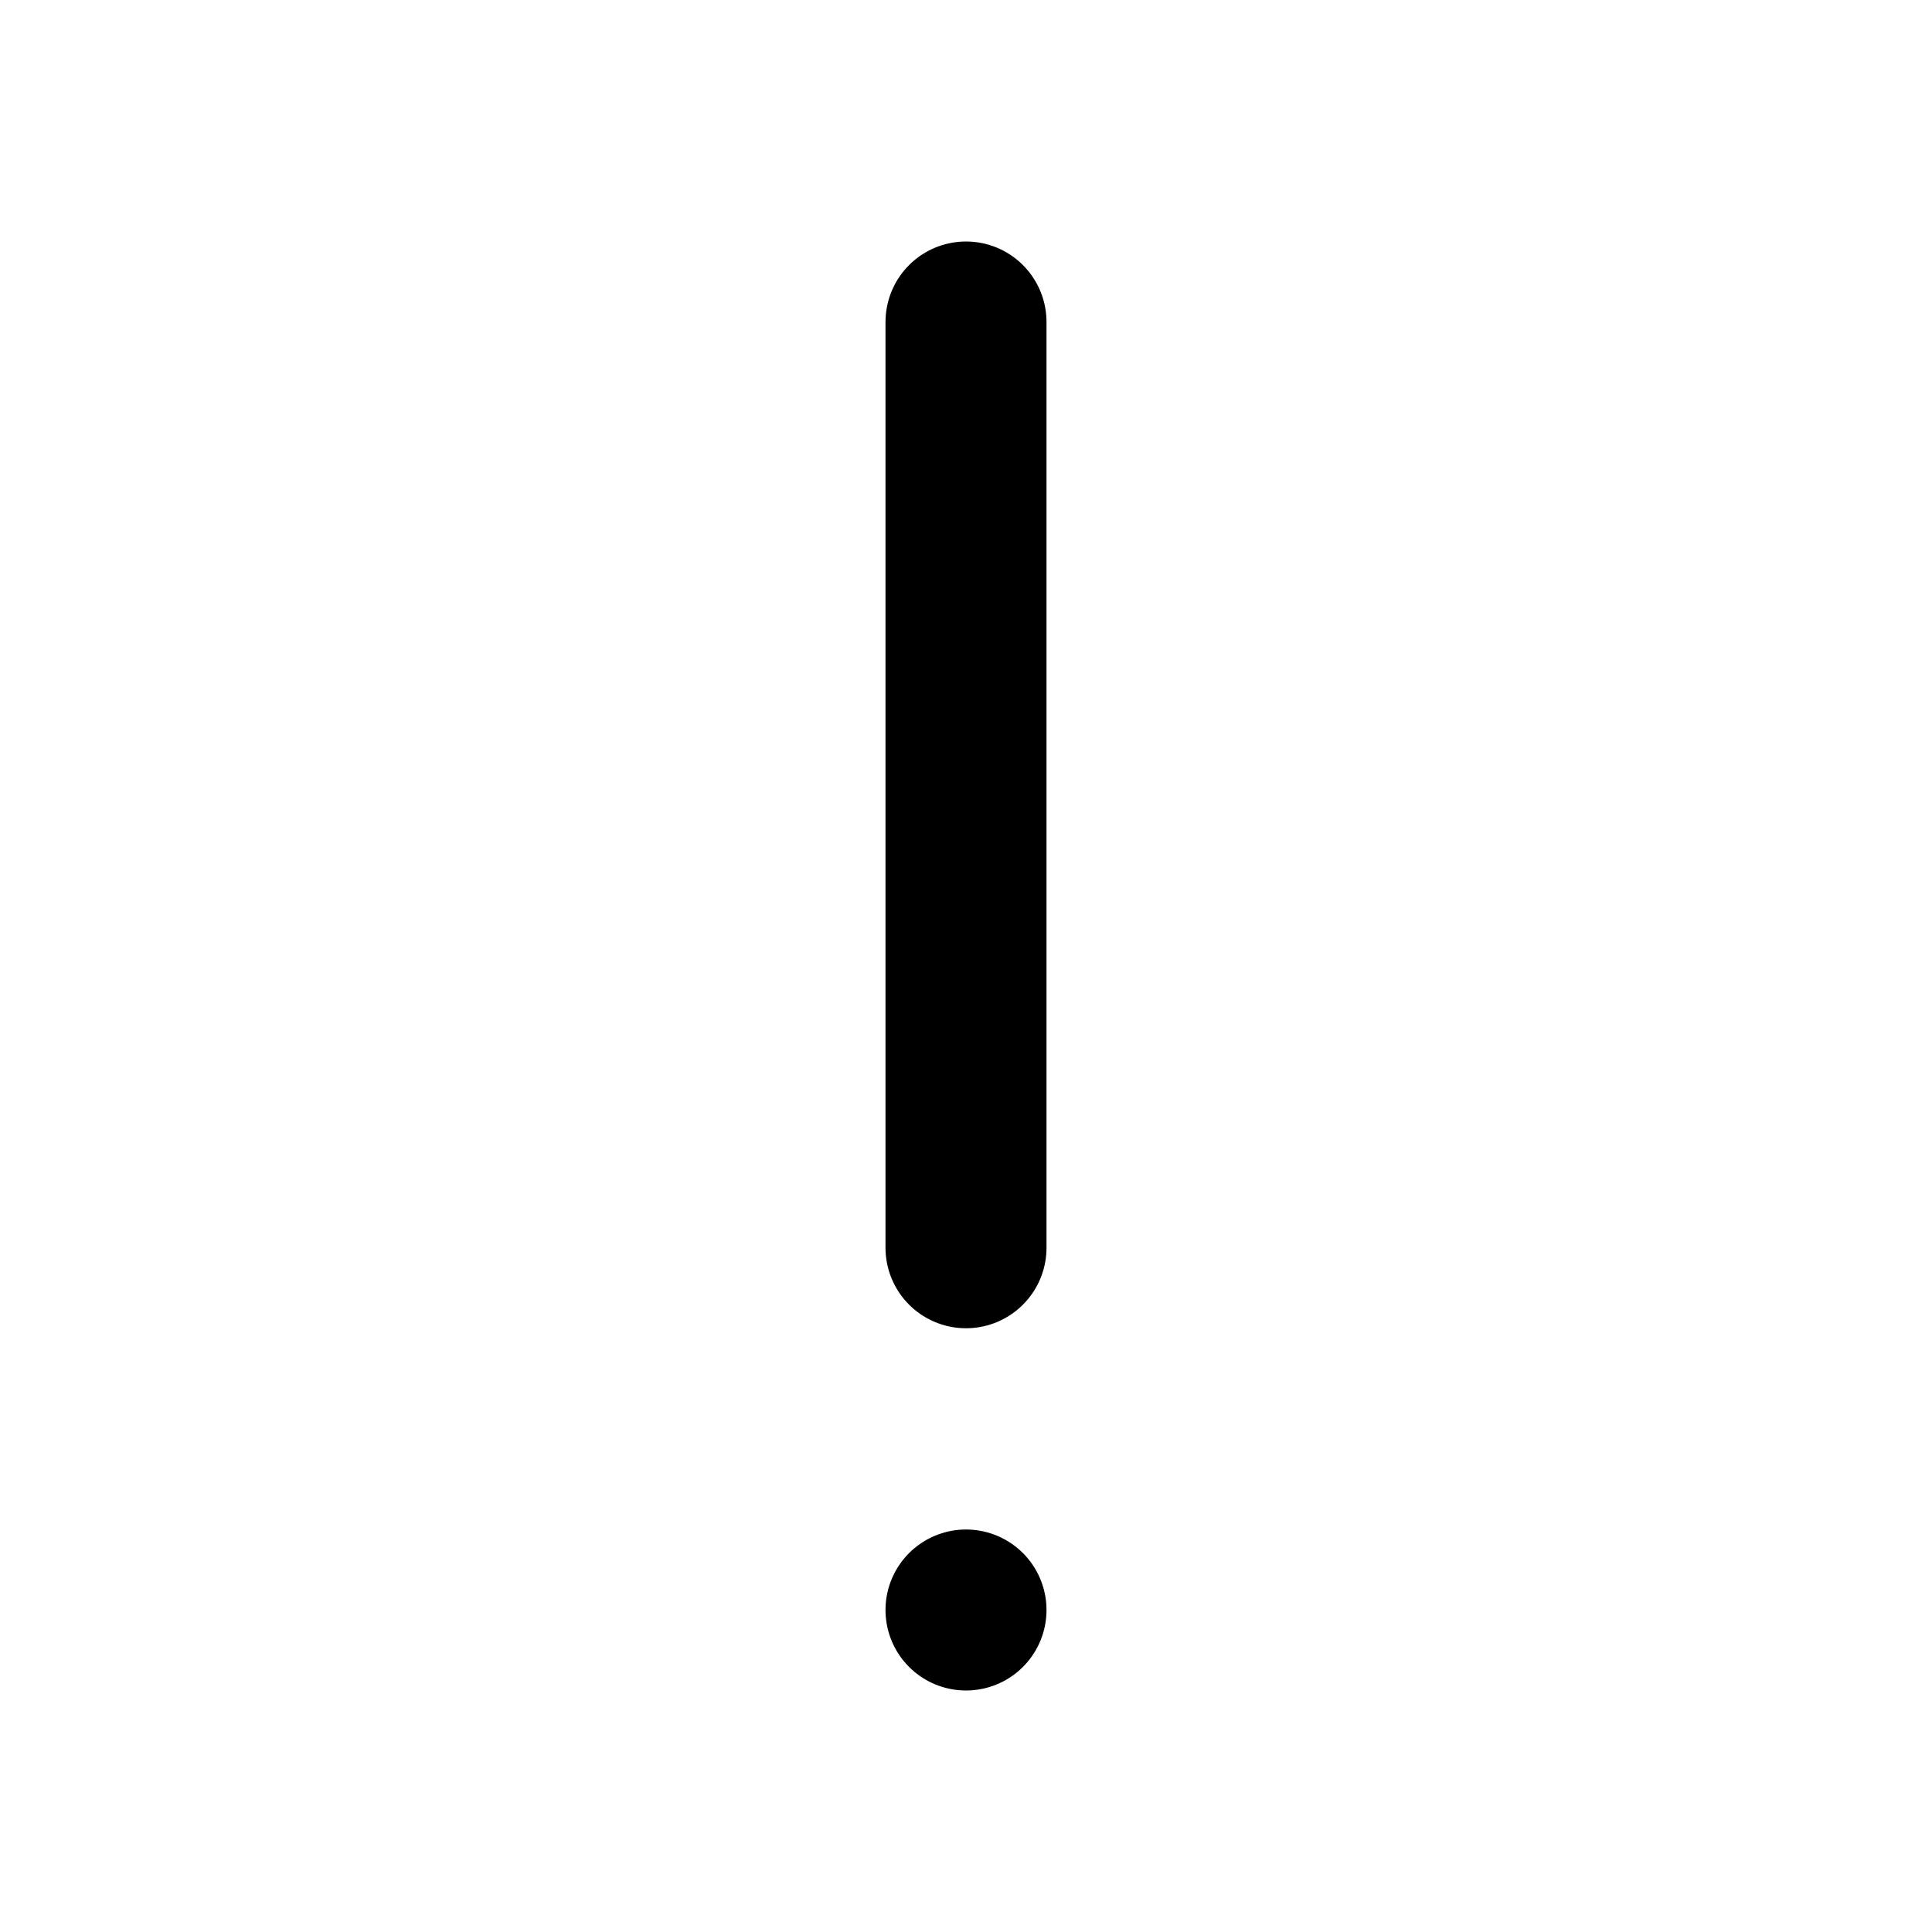
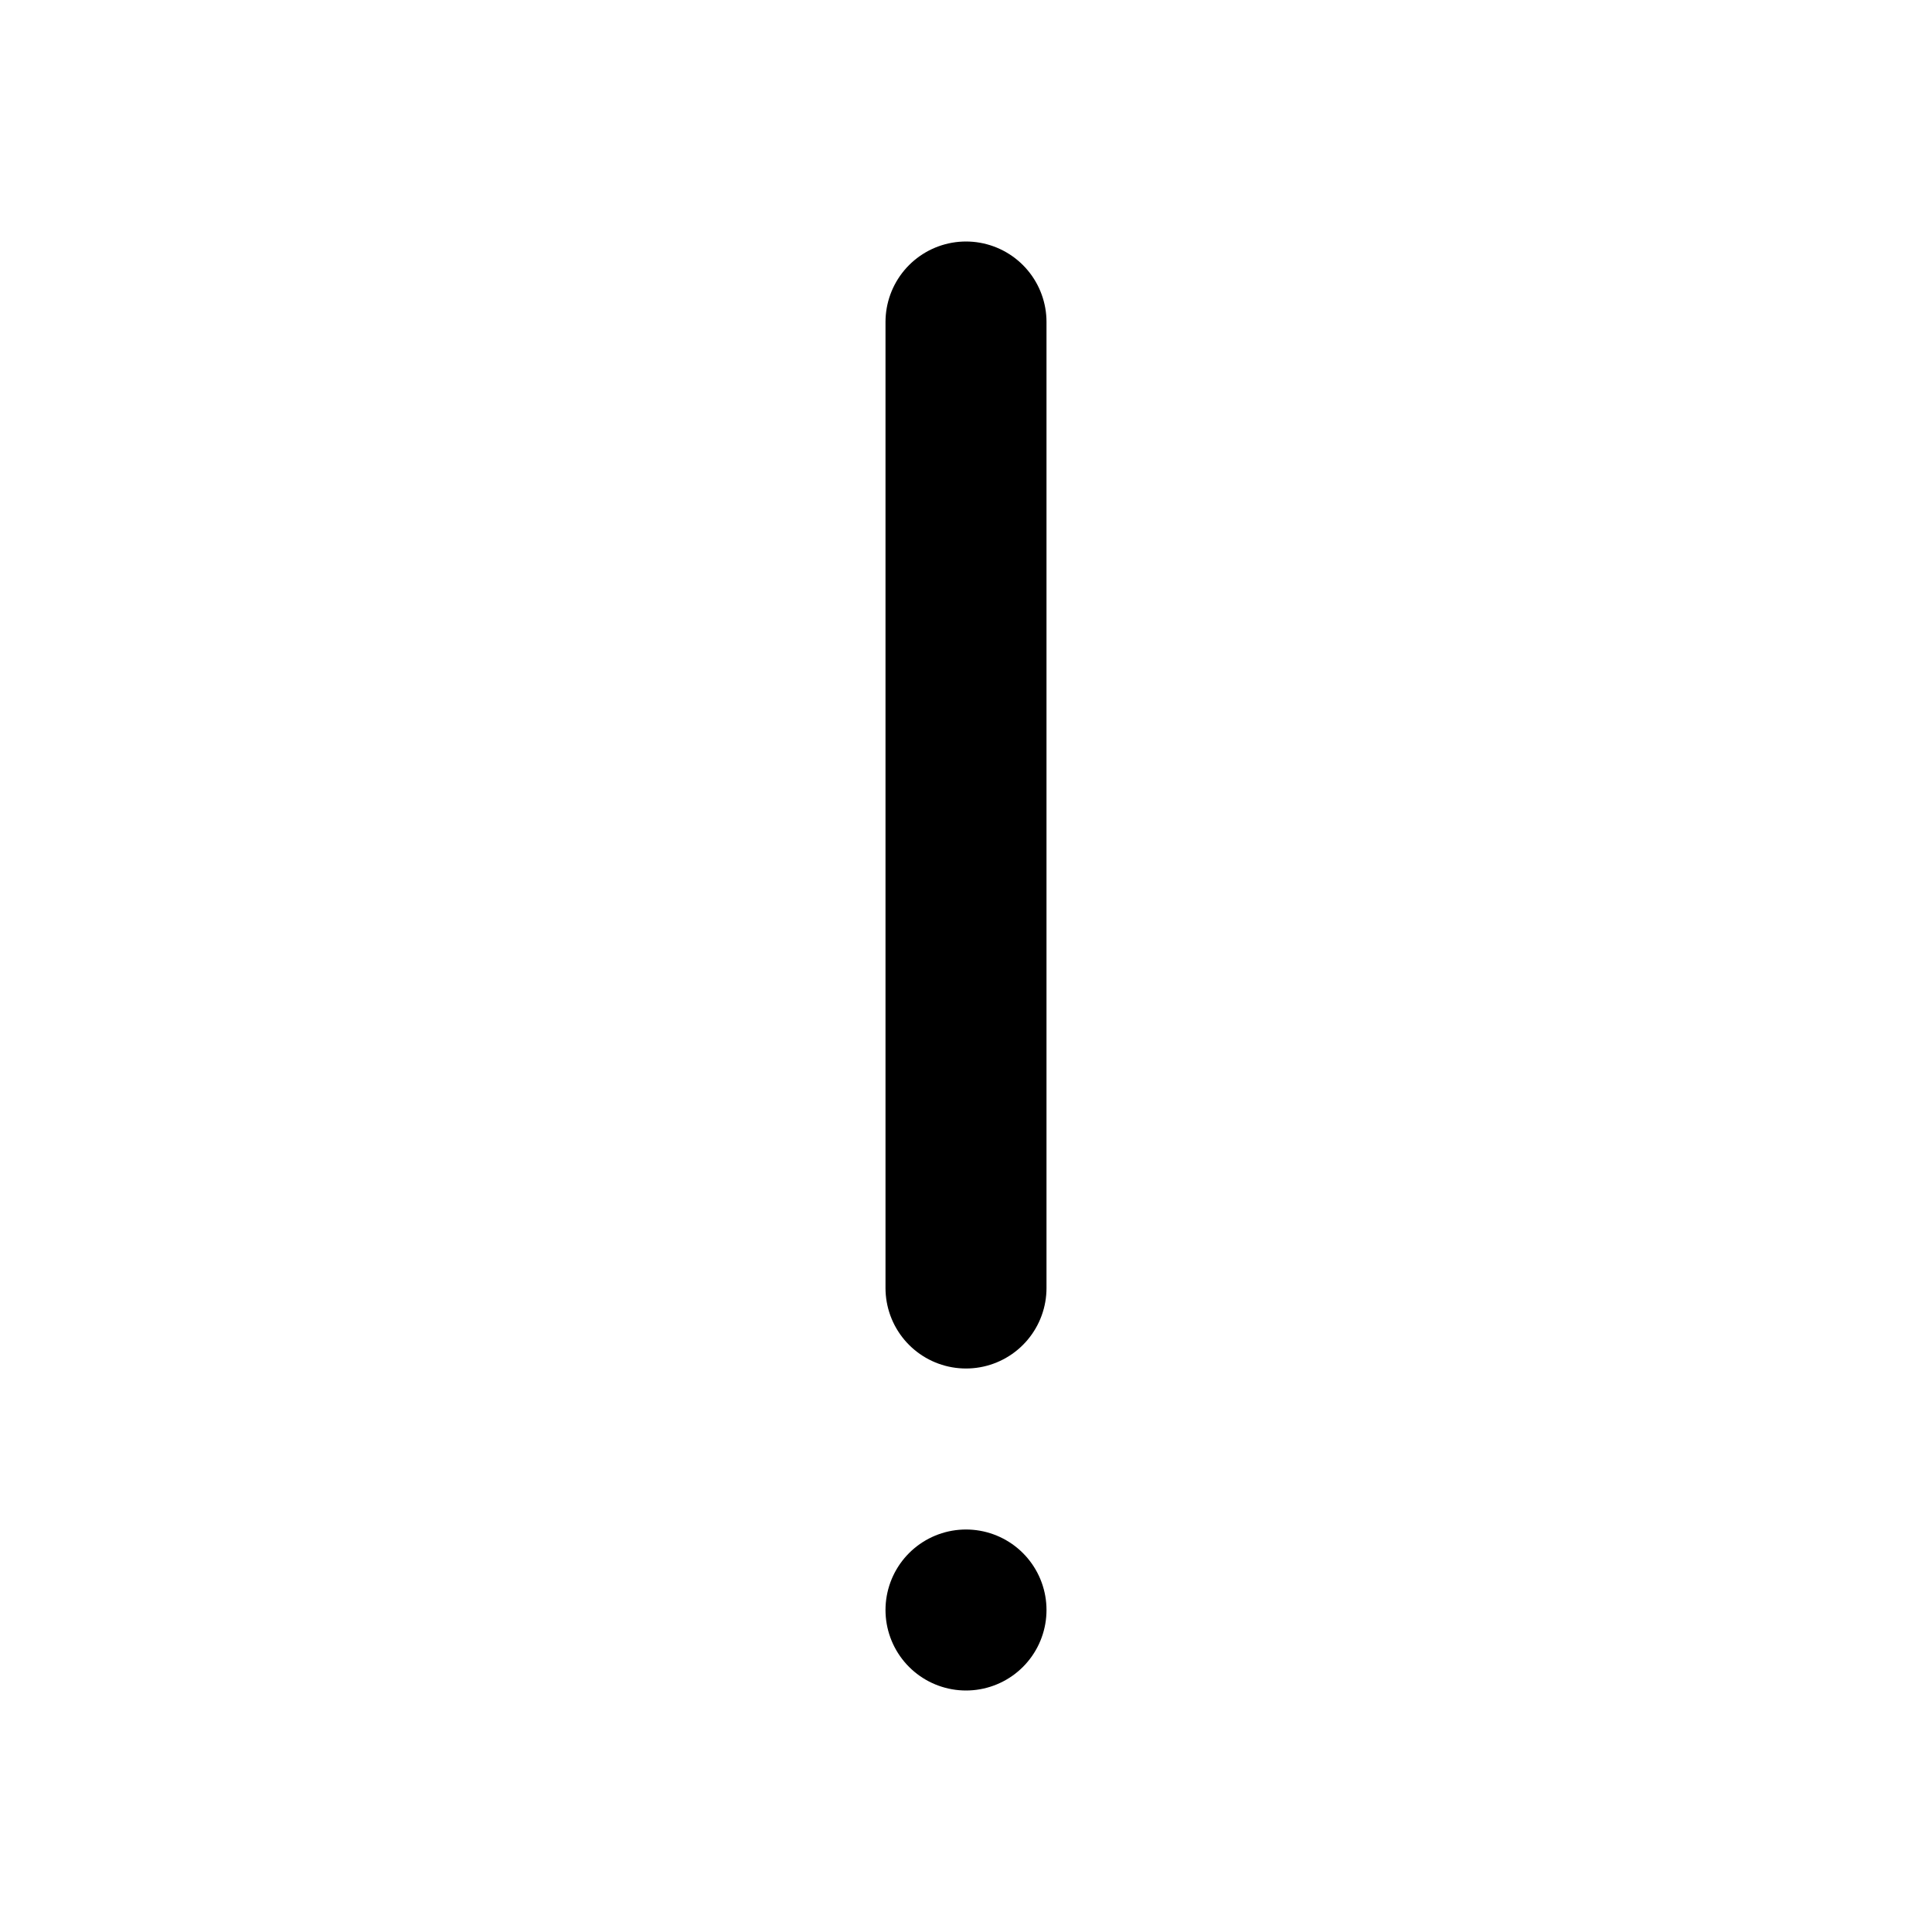
<svg xmlns="http://www.w3.org/2000/svg" width="24" height="24" viewBox="0 0 24 24" fill="none" stroke="currentColor" stroke-width="2" stroke-linecap="round" stroke-linejoin="round">
  <path d="M12 20 L12 20" />
-   <path d="M12 4 L12 15.5" />
+   <path d="M12 4 L12 16" />
</svg>
